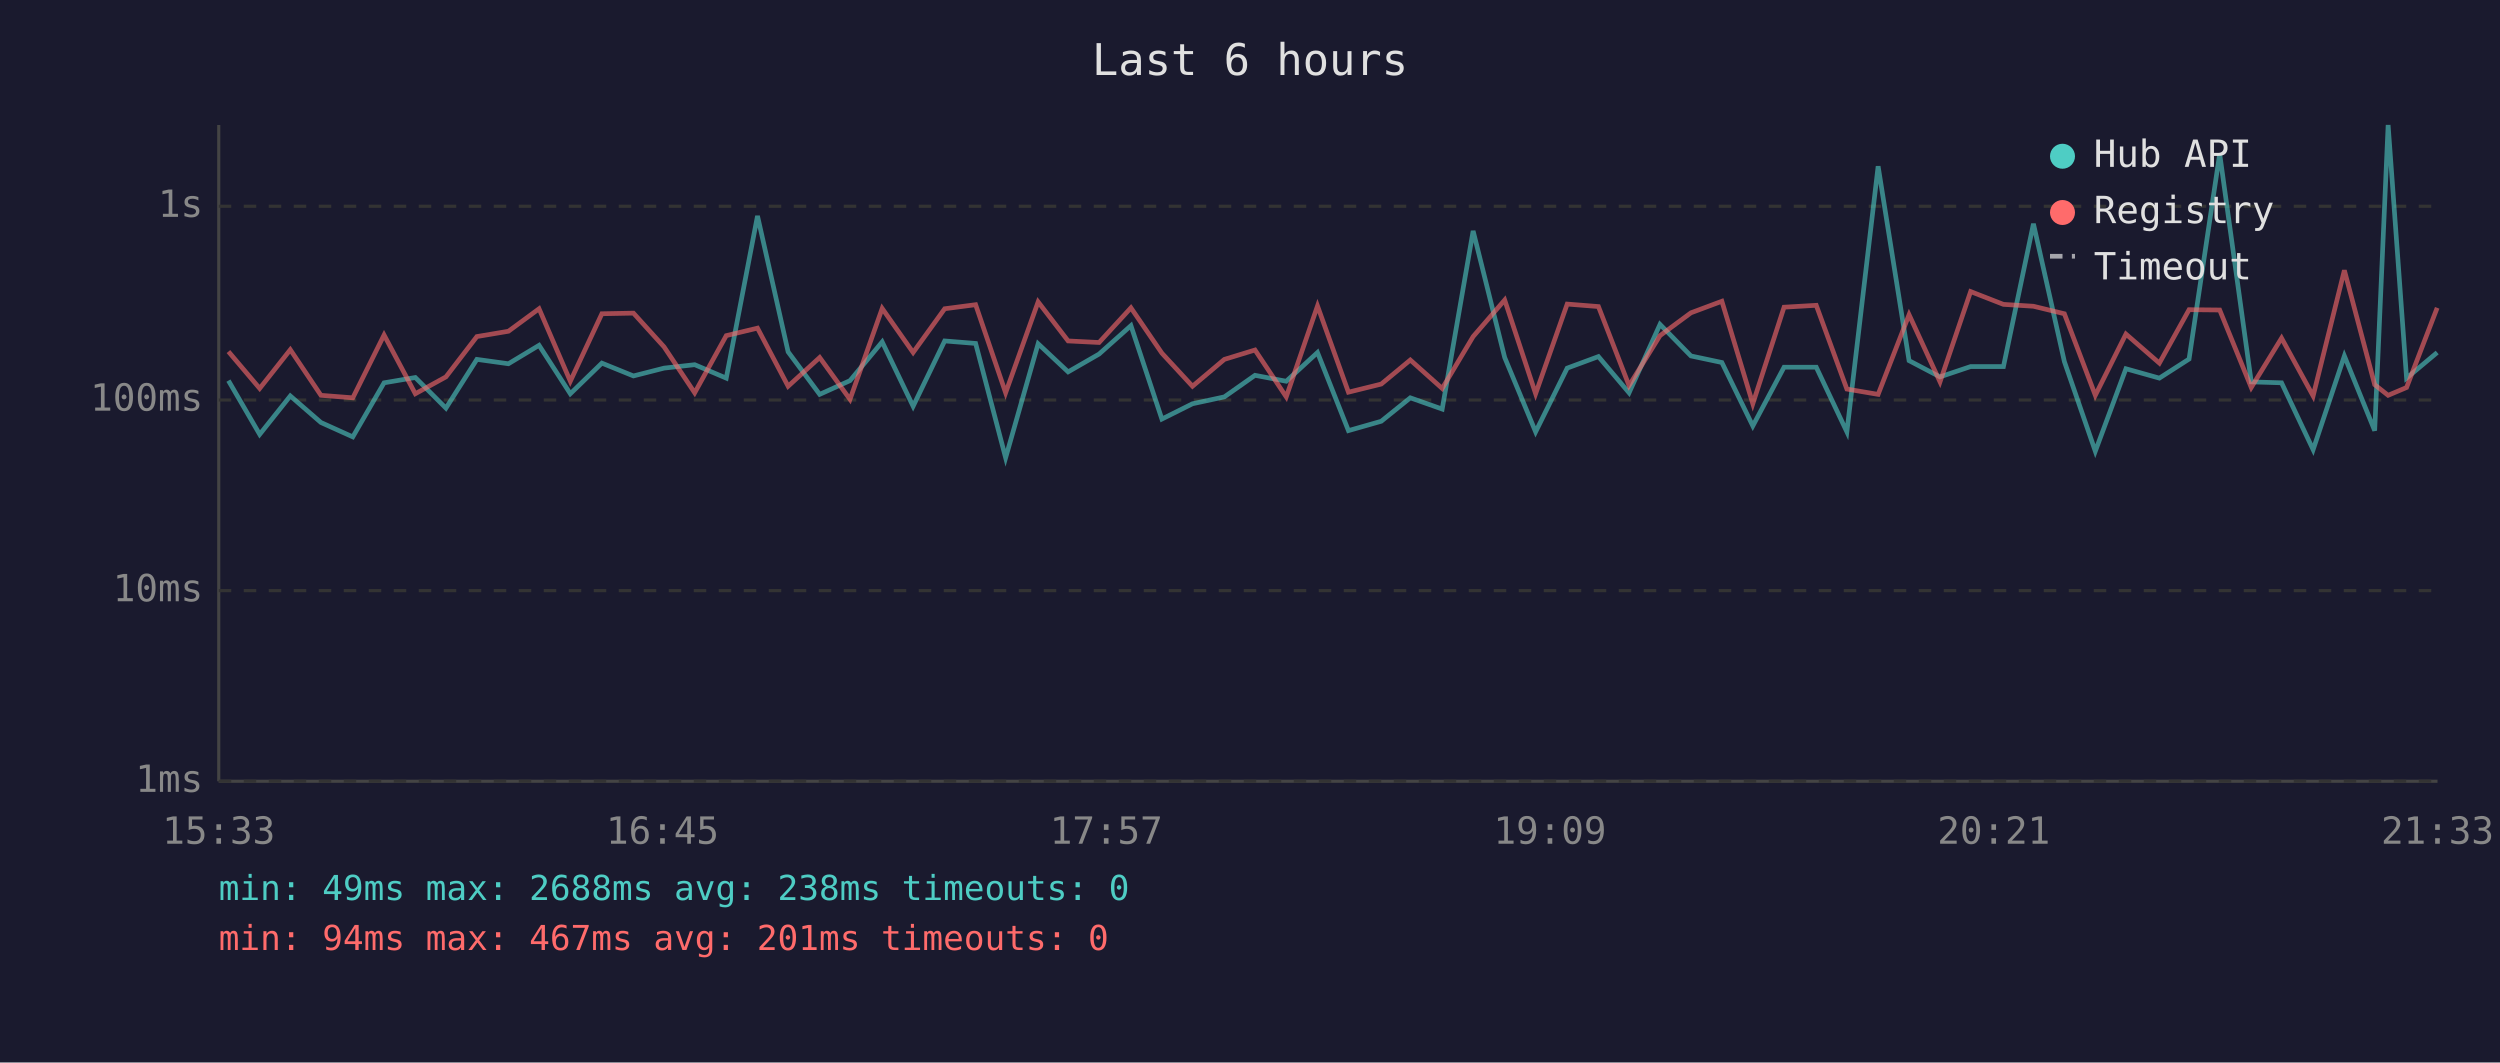
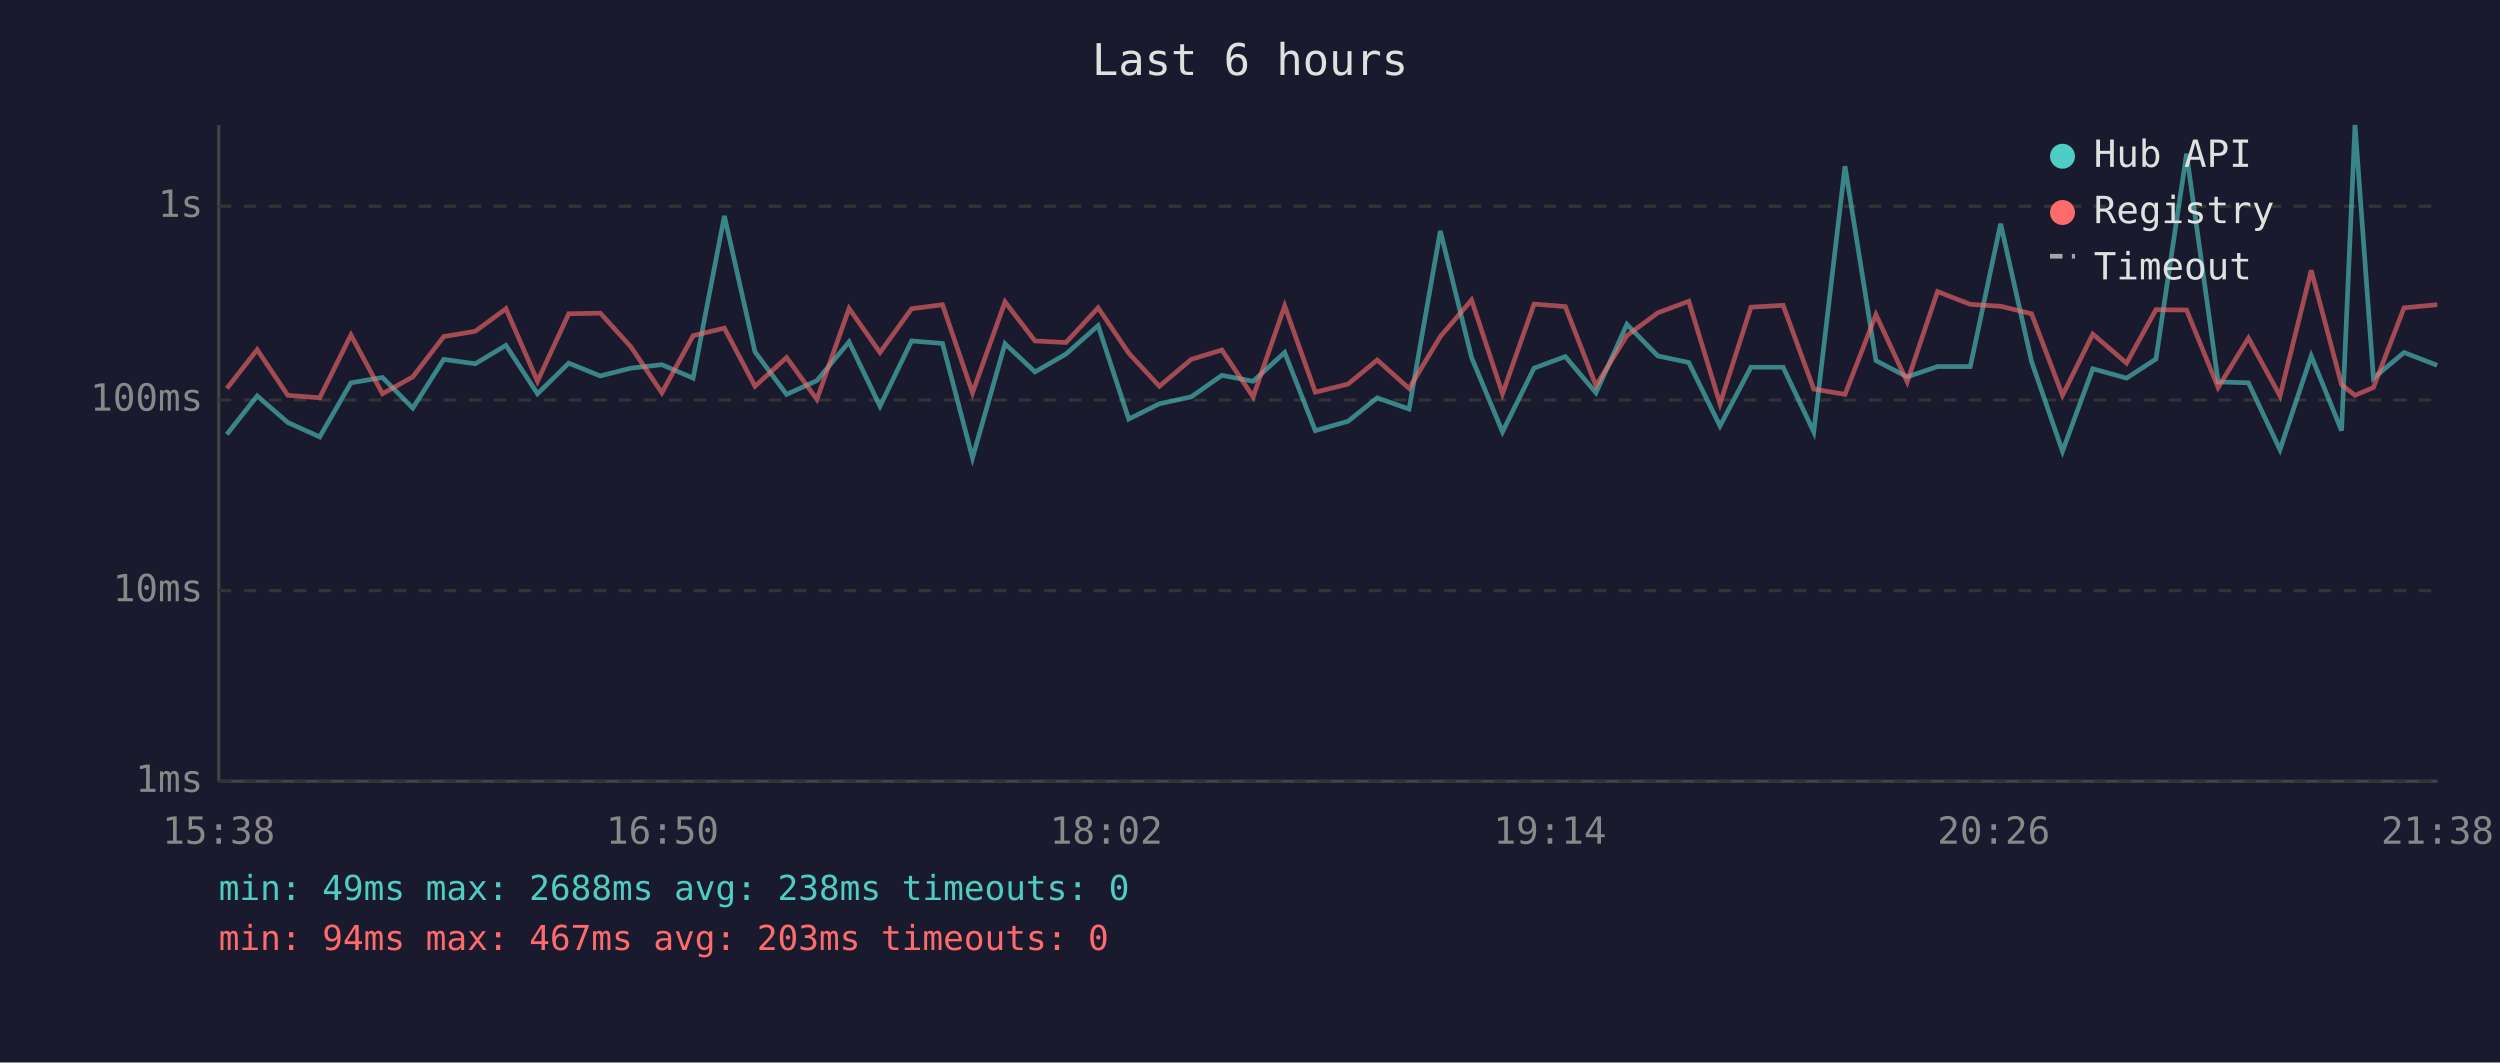
<svg xmlns="http://www.w3.org/2000/svg" viewBox="0 0 800 340" font-family="monospace" font-size="12">
  <rect width="800" height="340" fill="#1a1a2e" />
  <text x="400" y="24" fill="#e0e0e0" font-size="14" text-anchor="middle">Last 6 hours</text>
  <line x1="70" y1="40" x2="70" y2="250" stroke="#444" stroke-width="1" />
  <line x1="70" y1="250" x2="780" y2="250" stroke="#444" stroke-width="1" />
  <line x1="70" y1="250" x2="780" y2="250" stroke="#333" stroke-width="1" stroke-dasharray="4" />
  <text x="65" y="250" fill="#888" text-anchor="end" dominant-baseline="middle">1ms</text>
  <line x1="70" y1="189" x2="780" y2="189" stroke="#333" stroke-width="1" stroke-dasharray="4" />
  <text x="65" y="189" fill="#888" text-anchor="end" dominant-baseline="middle">10ms</text>
  <line x1="70" y1="128" x2="780" y2="128" stroke="#333" stroke-width="1" stroke-dasharray="4" />
  <text x="65" y="128" fill="#888" text-anchor="end" dominant-baseline="middle">100ms</text>
  <line x1="70" y1="66" x2="780" y2="66" stroke="#333" stroke-width="1" stroke-dasharray="4" />
  <text x="65" y="66" fill="#888" text-anchor="end" dominant-baseline="middle">1s</text>
-   <text x="70" y="270" fill="#888" text-anchor="middle">15:33</text>
-   <text x="212" y="270" fill="#888" text-anchor="middle">16:45</text>
-   <text x="354" y="270" fill="#888" text-anchor="middle">17:57</text>
-   <text x="496" y="270" fill="#888" text-anchor="middle">19:09</text>
-   <text x="638" y="270" fill="#888" text-anchor="middle">20:21</text>
-   <text x="780" y="270" fill="#888" text-anchor="middle">21:33</text>
-   <polyline points="73.1,121.8 83.1,139.0 92.9,126.7 102.7,135.2 112.9,139.8 122.9,122.5 132.9,120.8 142.7,130.6 152.6,115.0 162.7,116.4 172.5,110.5 182.5,126.0 192.6,116.2 202.7,120.3 212.5,117.8 222.3,116.7 232.4,121.0 242.4,69.1 252.2,112.6 262.3,126.2 272.0,121.8 282.3,109.4 292.2,130.0 302.3,109.1 312.2,109.9 321.8,146.5 332.2,110.0 341.8,119.0 351.7,113.3 361.9,104.2 371.8,134.1 381.6,129.2 391.8,127.0 401.6,120.1 411.6,122.0 421.6,112.8 431.5,137.8 442.0,134.8 451.3,127.3 461.5,130.9 471.4,73.9 481.5,114.4 491.4,138.2 501.5,117.8 511.5,114.1 521.3,125.7 531.2,103.8 541.1,113.9 551.0,116.0 560.9,136.3 570.9,117.5 581.2,117.5 591.0,138.2 601.0,53.2 610.9,115.4 620.8,120.6 630.6,117.3 641.1,117.3 650.7,71.6 660.6,115.7 670.5,144.4 680.3,118.0 691.0,121.0 700.5,114.9 710.3,49.2 720.4,122.2 730.1,122.5 740.2,143.9 750.2,113.9 759.9,137.8 764.2,40.0 770.1,121.0 779.9,112.8" fill="none" stroke="#4ecdc4" stroke-width="1.5" opacity="0.6" />
-   <polyline points="73.1,112.5 83.1,124.3 92.9,111.9 102.7,126.5 112.9,127.3 122.9,107.2 132.9,126.0 142.7,120.6 152.6,107.7 162.7,106.0 172.5,98.8 182.5,122.0 192.6,100.4 202.7,100.2 212.5,111.0 222.3,125.7 232.4,107.4 242.4,105.0 252.2,123.6 262.3,114.4 272.0,127.8 282.3,98.7 292.2,112.8 302.3,98.8 312.2,97.5 321.8,125.7 332.2,96.6 341.8,109.1 351.7,109.6 361.9,98.5 371.8,113.0 381.6,123.6 391.8,115.0 401.6,112.0 411.6,127.0 421.6,97.9 431.5,125.5 442.0,122.9 451.3,115.2 461.5,124.3 471.4,107.7 481.5,96.0 491.4,126.0 501.5,97.3 511.5,98.1 521.3,123.4 531.2,107.4 541.1,100.1 551.0,96.4 560.9,129.2 570.9,98.3 581.2,97.7 591.0,124.5 601.0,126.2 610.9,100.7 620.8,122.2 630.6,93.3 641.1,97.4 650.7,98.0 660.6,100.4 670.5,126.5 680.3,106.9 691.0,116.2 700.5,99.1 710.3,99.2 720.4,124.0 730.1,108.2 740.2,126.7 750.2,86.5 759.9,123.1 764.2,126.5 770.1,124.0 779.9,98.5" fill="none" stroke="#ff6b6b" stroke-width="1.5" opacity="0.6" />
+   <text x="70" y="270" fill="#888" text-anchor="middle">15:38</text>
+   <text x="212" y="270" fill="#888" text-anchor="middle">16:50</text>
+   <text x="354" y="270" fill="#888" text-anchor="middle">18:02</text>
+   <text x="496" y="270" fill="#888" text-anchor="middle">19:14</text>
+   <text x="638" y="270" fill="#888" text-anchor="middle">20:26</text>
+   <text x="780" y="270" fill="#888" text-anchor="middle">21:38</text>
+   <polyline points="72.6,139.0 82.3,126.7 92.1,135.2 102.3,139.8 112.3,122.5 122.4,120.8 132.1,130.6 142.0,115.0 152.1,116.4 161.9,110.5 172.0,126.0 182.0,116.2 192.1,120.3 201.9,117.8 211.8,116.7 221.8,121.0 231.8,69.1 241.6,112.6 251.7,126.2 261.4,121.8 271.7,109.4 281.6,130.0 291.7,109.1 301.6,109.9 311.2,146.5 321.6,110.0 331.2,119.0 341.1,113.3 351.4,104.2 361.2,134.1 371.0,129.2 381.2,127.0 391.0,120.1 401.0,122.0 411.1,112.8 420.9,137.8 431.4,134.8 440.7,127.3 450.9,130.9 460.9,73.9 470.9,114.4 480.8,138.2 490.9,117.8 500.9,114.1 510.7,125.7 520.6,103.8 530.5,113.9 540.4,116.0 550.4,136.3 560.3,117.5 570.6,117.5 580.4,138.2 590.4,53.2 600.3,115.4 610.3,120.6 620.0,117.3 630.5,117.3 640.2,71.6 650.1,115.7 660.0,144.4 669.7,118.0 680.5,121.0 689.9,114.9 699.7,49.2 709.8,122.2 719.5,122.5 729.6,143.9 739.6,113.9 749.3,137.8 753.6,40.0 759.5,121.0 769.3,112.8 779.9,116.9" fill="none" stroke="#4ecdc4" stroke-width="1.5" opacity="0.6" />
+   <polyline points="72.6,124.3 82.3,111.9 92.1,126.5 102.3,127.3 112.3,107.2 122.4,126.0 132.1,120.6 142.0,107.7 152.1,106.0 161.9,98.8 172.0,122.0 182.0,100.4 192.1,100.2 201.9,111.0 211.8,125.7 221.8,107.4 231.8,105.0 241.6,123.6 251.7,114.4 261.4,127.8 271.7,98.7 281.6,112.8 291.7,98.8 301.6,97.5 311.2,125.7 321.6,96.6 331.2,109.1 341.1,109.6 351.4,98.5 361.2,113.0 371.0,123.6 381.2,115.0 391.0,112.0 401.0,127.0 411.1,97.9 420.9,125.5 431.4,122.9 440.7,115.2 450.9,124.3 460.9,107.7 470.9,96.0 480.8,126.0 490.9,97.3 500.9,98.1 510.7,123.4 520.6,107.4 530.5,100.1 540.4,96.4 550.4,129.2 560.3,98.3 570.6,97.7 580.4,124.5 590.4,126.2 600.3,100.7 610.3,122.2 620.0,93.3 630.5,97.4 640.2,98.0 650.1,100.4 660.0,126.5 669.7,106.9 680.5,116.2 689.9,99.1 699.7,99.2 709.8,124.0 719.5,108.2 729.6,126.7 739.6,86.5 749.3,123.1 753.6,126.5 759.5,124.0 769.3,98.5 779.9,97.5" fill="none" stroke="#ff6b6b" stroke-width="1.5" opacity="0.6" />
  <circle cx="660" cy="50" r="4" fill="#4ecdc4" />
  <text x="670" y="50" fill="#e0e0e0" dominant-baseline="middle">Hub API</text>
  <circle cx="660" cy="68" r="4" fill="#ff6b6b" />
  <text x="670" y="68" fill="#e0e0e0" dominant-baseline="middle">Registry</text>
  <line x1="656" y1="82" x2="664" y2="82" stroke="#e0e0e0" stroke-width="1.5" stroke-dasharray="4,3" opacity="0.7" />
  <text x="670" y="86" fill="#e0e0e0" dominant-baseline="middle">Timeout</text>
  <text x="70" y="288" fill="#4ecdc4" font-size="11">min: 49ms  max: 2688ms  avg: 238ms  timeouts: 0</text>
-   <text x="70" y="304" fill="#ff6b6b" font-size="11">min: 94ms  max: 467ms  avg: 201ms  timeouts: 0</text>
+   <text x="70" y="304" fill="#ff6b6b" font-size="11">min: 94ms  max: 467ms  avg: 203ms  timeouts: 0</text>
</svg>
